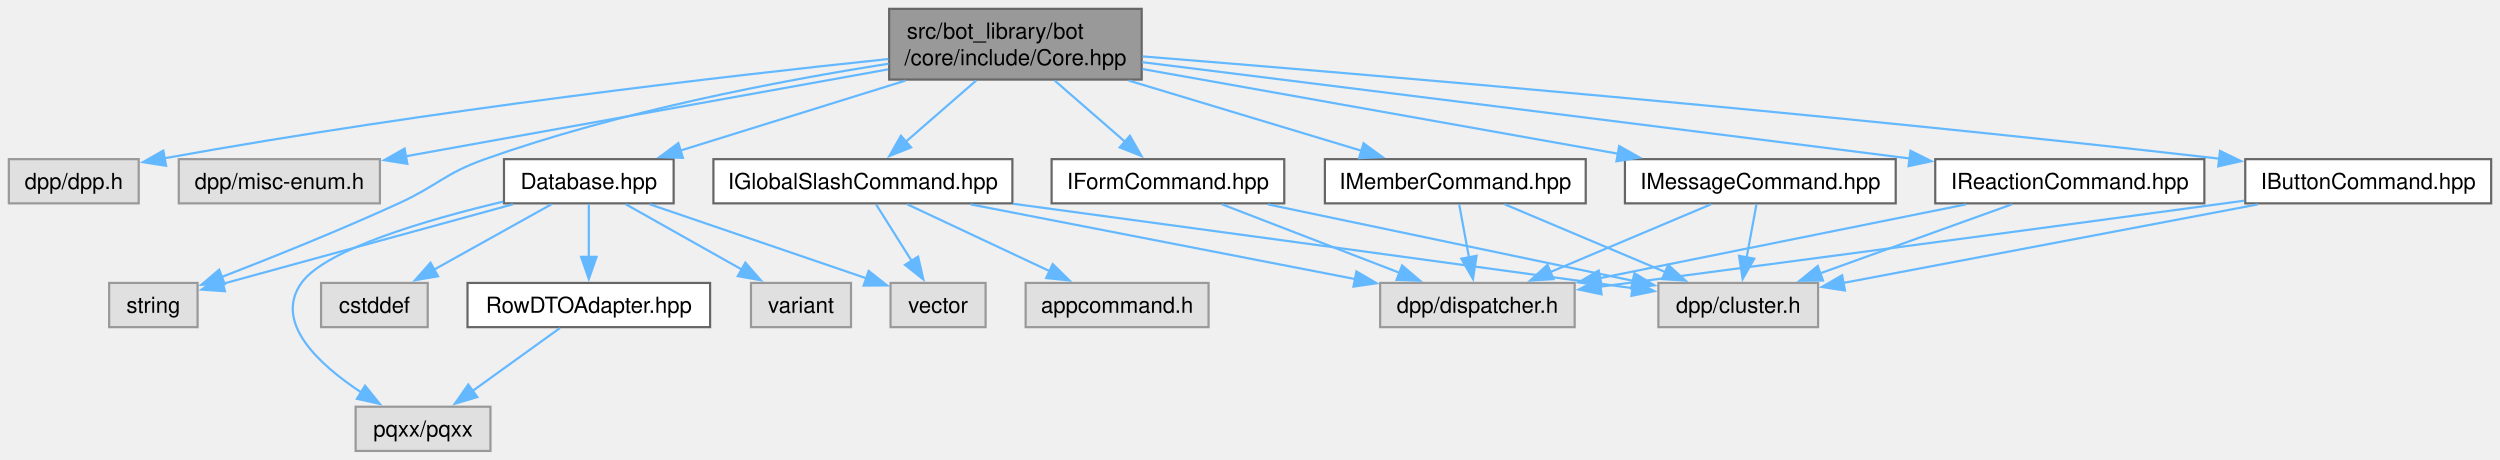
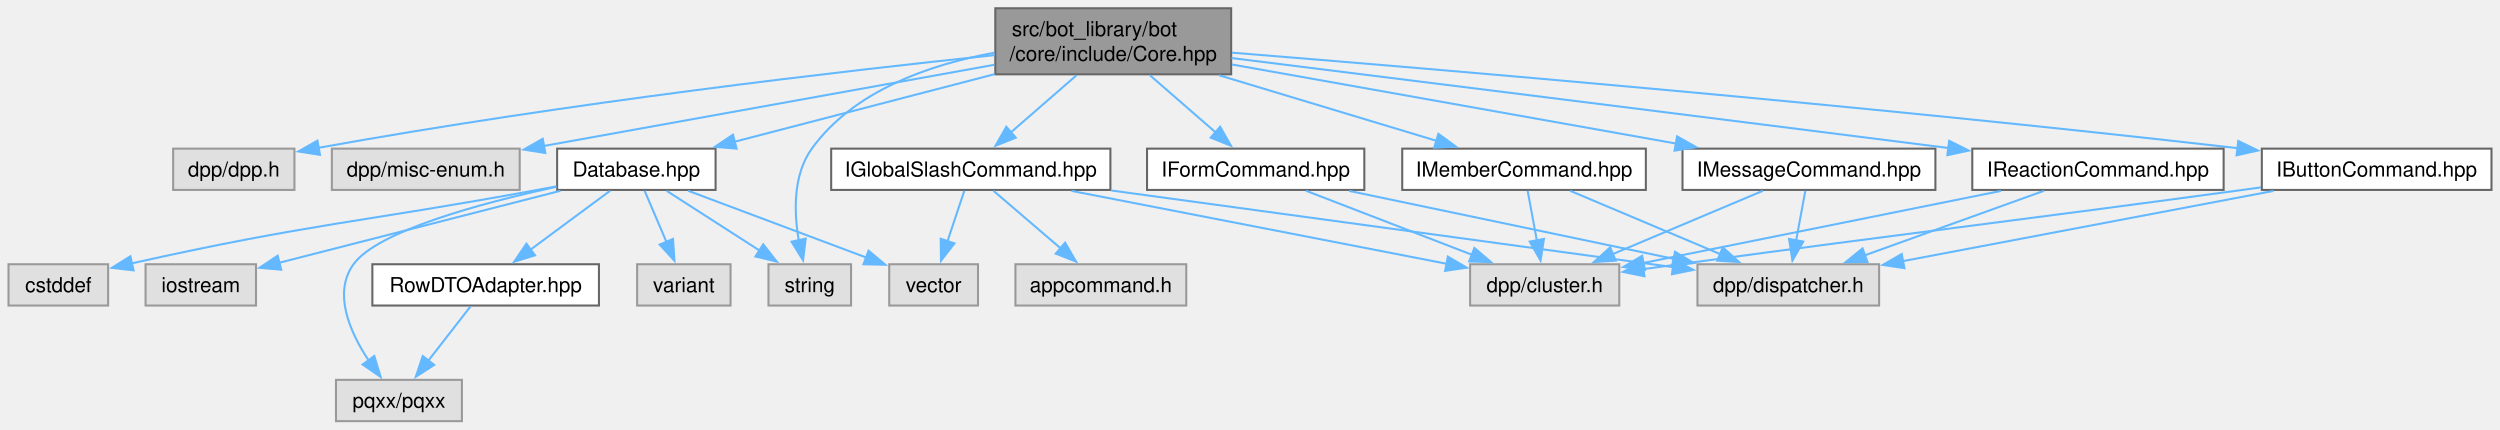
- <svg xmlns="http://www.w3.org/2000/svg" xmlns:xlink="http://www.w3.org/1999/xlink" width="1131pt" height="208pt" viewBox="0.00 0.00 1131.00 208.00">
+ <svg xmlns="http://www.w3.org/2000/svg" xmlns:xlink="http://www.w3.org/1999/xlink" width="1211pt" height="208pt" viewBox="0.00 0.00 1210.75 208.00">
  <g id="graph0" class="graph" transform="scale(1 1) rotate(0) translate(4 204)">
    <g id="Node000001" class="node">
      <g id="a_Node000001">
        <a xlink:title=" ">
-           <polygon fill="#999999" stroke="#666666" points="512.5,-200 398.25,-200 398.25,-168 512.5,-168 512.5,-200" />
-           <text text-anchor="start" x="406.25" y="-186.5" font-family="Helvetica,sans-Serif" font-size="10.00">src/bot_library/bot</text>
-           <text text-anchor="middle" x="455.38" y="-174.5" font-family="Helvetica,sans-Serif" font-size="10.00">/core/include/Core.hpp</text>
+           <polygon fill="#999999" stroke="#666666" points="592.25,-200 478,-200 478,-168 592.25,-168 592.25,-200" />
+           <text text-anchor="start" x="486" y="-186.5" font-family="Helvetica,sans-Serif" font-size="10.00">src/bot_library/bot</text>
+           <text text-anchor="middle" x="535.12" y="-174.5" font-family="Helvetica,sans-Serif" font-size="10.00">/core/include/Core.hpp</text>
        </a>
      </g>
    </g>
    <g id="Node000002" class="node">
      <g id="a_Node000002">
        <a xlink:title=" ">
-           <polygon fill="#e0e0e0" stroke="#999999" points="58.75,-132 0,-132 0,-112 58.75,-112 58.75,-132" />
-           <text text-anchor="middle" x="29.38" y="-118.5" font-family="Helvetica,sans-Serif" font-size="10.00">dpp/dpp.h</text>
+           <polygon fill="#e0e0e0" stroke="#999999" points="138.5,-132 79.75,-132 79.75,-112 138.5,-112 138.5,-132" />
+           <text text-anchor="middle" x="109.12" y="-118.5" font-family="Helvetica,sans-Serif" font-size="10.00">dpp/dpp.h</text>
        </a>
      </g>
    </g>
    <g id="edge1_Node000001_Node000002" class="edge">
      <g id="a_edge1_Node000001_Node000002">
        <a xlink:title=" ">
-           <path fill="none" stroke="#63b8ff" d="M397.89,-177.3C324.12,-169.56 192.01,-154.34 70.19,-132.37" />
-           <polygon fill="#63b8ff" stroke="#63b8ff" points="71.14,-128.99 60.67,-130.64 69.88,-135.87 71.14,-128.99" />
+           <path fill="none" stroke="#63b8ff" d="M477.64,-177.3C403.87,-169.56 271.76,-154.34 149.94,-132.37" />
+           <polygon fill="#63b8ff" stroke="#63b8ff" points="150.89,-128.99 140.42,-130.64 149.63,-135.87 150.89,-128.99" />
        </a>
      </g>
    </g>
    <g id="Node000003" class="node">
      <g id="a_Node000003">
        <a xlink:title=" ">
-           <polygon fill="#e0e0e0" stroke="#999999" points="167.88,-132 76.88,-132 76.88,-112 167.88,-112 167.88,-132" />
-           <text text-anchor="middle" x="122.38" y="-118.5" font-family="Helvetica,sans-Serif" font-size="10.00">dpp/misc-enum.h</text>
+           <polygon fill="#e0e0e0" stroke="#999999" points="247.62,-132 156.62,-132 156.62,-112 247.62,-112 247.62,-132" />
+           <text text-anchor="middle" x="202.12" y="-118.5" font-family="Helvetica,sans-Serif" font-size="10.00">dpp/misc-enum.h</text>
        </a>
      </g>
    </g>
    <g id="edge2_Node000001_Node000003" class="edge">
      <g id="a_edge2_Node000001_Node000003">
        <a xlink:title=" ">
-           <path fill="none" stroke="#63b8ff" d="M397.75,-172.62C336.5,-161.58 240.25,-144.24 179.28,-133.25" />
-           <polygon fill="#63b8ff" stroke="#63b8ff" points="180.28,-129.88 169.81,-131.55 179.03,-136.77 180.28,-129.88" />
+           <path fill="none" stroke="#63b8ff" d="M477.5,-172.62C416.25,-161.58 320,-144.24 259.03,-133.25" />
+           <polygon fill="#63b8ff" stroke="#63b8ff" points="260.03,-129.88 249.56,-131.55 258.78,-136.77 260.03,-129.88" />
        </a>
      </g>
    </g>
    <g id="Node000004" class="node">
      <g id="a_Node000004">
        <a xlink:href="Database_8hpp.html" target="_top" xlink:title=" ">
-           <polygon fill="white" stroke="#666666" points="300.75,-132 224,-132 224,-112 300.75,-112 300.75,-132" />
-           <text text-anchor="middle" x="262.38" y="-118.5" font-family="Helvetica,sans-Serif" font-size="10.00">Database.hpp</text>
+           <polygon fill="white" stroke="#666666" points="342.5,-132 265.75,-132 265.75,-112 342.5,-112 342.5,-132" />
+           <text text-anchor="middle" x="304.12" y="-118.5" font-family="Helvetica,sans-Serif" font-size="10.00">Database.hpp</text>
        </a>
      </g>
    </g>
    <g id="edge3_Node000001_Node000004" class="edge">
      <g id="a_edge3_Node000001_Node000004">
        <a xlink:title=" ">
-           <path fill="none" stroke="#63b8ff" d="M405.67,-167.55C374.08,-157.73 333.66,-145.16 303.8,-135.88" />
-           <polygon fill="#63b8ff" stroke="#63b8ff" points="304.96,-132.57 294.37,-132.95 302.88,-139.26 304.96,-132.57" />
+           <path fill="none" stroke="#63b8ff" d="M477.73,-168.09C438.86,-158 388.11,-144.82 351.54,-135.31" />
+           <polygon fill="#63b8ff" stroke="#63b8ff" points="352.69,-132 342.14,-132.87 350.93,-138.77 352.69,-132" />
+         </a>
+       </g>
+     </g>
+     <g id="Node000008" class="node">
+       <g id="a_Node000008">
+         <a xlink:title=" ">
+           <polygon fill="#e0e0e0" stroke="#999999" points="408.12,-76 368.12,-76 368.12,-56 408.12,-56 408.12,-76" />
+           <text text-anchor="middle" x="388.12" y="-62.5" font-family="Helvetica,sans-Serif" font-size="10.00">string</text>
+         </a>
+       </g>
+     </g>
+     <g id="edge32_Node000001_Node000008" class="edge">
+       <g id="a_edge32_Node000001_Node000008">
+         <a xlink:title=" ">
+           <path fill="none" stroke="#63b8ff" d="M477.58,-178.47C446.02,-172.72 409.31,-159.98 389.12,-132 379.93,-119.26 380.44,-101.15 382.82,-87.28" />
+           <polygon fill="#63b8ff" stroke="#63b8ff" points="386.15,-88.42 384.87,-77.91 379.31,-86.93 386.15,-88.42" />
+         </a>
+       </g>
+     </g>
+     <g id="Node000012" class="node">
+       <g id="a_Node000012">
+         <a xlink:href="IButtonCommand_8hpp.html" target="_top" xlink:title=" ">
+           <polygon fill="white" stroke="#666666" points="1202.75,-132 1091.5,-132 1091.5,-112 1202.75,-112 1202.75,-132" />
+           <text text-anchor="middle" x="1147.12" y="-118.5" font-family="Helvetica,sans-Serif" font-size="10.00">IButtonCommand.hpp</text>
+         </a>
+       </g>
+     </g>
+     <g id="edge12_Node000001_Node000012" class="edge">
+       <g id="a_edge12_Node000001_Node000012">
+         <a xlink:title=" ">
+           <path fill="none" stroke="#63b8ff" d="M592.7,-178.48C690.5,-170.62 895.58,-153.33 1079.86,-132.21" />
+           <polygon fill="#63b8ff" stroke="#63b8ff" points="1080.09,-135.71 1089.62,-131.09 1079.29,-128.76 1080.09,-135.71" />
+         </a>
+       </g>
+     </g>
+     <g id="Node000015" class="node">
+       <g id="a_Node000015">
+         <a xlink:href="IFormCommand_8hpp.html" target="_top" xlink:title=" ">
+           <polygon fill="white" stroke="#666666" points="656.75,-132 551.5,-132 551.5,-112 656.75,-112 656.75,-132" />
+           <text text-anchor="middle" x="604.12" y="-118.5" font-family="Helvetica,sans-Serif" font-size="10.00">IFormCommand.hpp</text>
+         </a>
+       </g>
+     </g>
+     <g id="edge15_Node000001_Node000015" class="edge">
+       <g id="a_edge15_Node000001_Node000015">
+         <a xlink:title=" ">
+           <path fill="none" stroke="#63b8ff" d="M552.89,-167.55C562.68,-159.04 574.83,-148.48 584.84,-139.77" />
+           <polygon fill="#63b8ff" stroke="#63b8ff" points="586.91,-142.6 592.16,-133.4 582.32,-137.32 586.91,-142.6" />
+         </a>
+       </g>
+     </g>
+     <g id="Node000016" class="node">
+       <g id="a_Node000016">
+         <a xlink:href="IGlobalSlashCommand_8hpp.html" target="_top" xlink:title=" ">
+           <polygon fill="white" stroke="#666666" points="533.75,-132 398.5,-132 398.5,-112 533.75,-112 533.75,-132" />
+           <text text-anchor="middle" x="466.12" y="-118.5" font-family="Helvetica,sans-Serif" font-size="10.00">IGlobalSlashCommand.hpp</text>
+         </a>
+       </g>
+     </g>
+     <g id="edge18_Node000001_Node000016" class="edge">
+       <g id="a_edge18_Node000001_Node000016">
+         <a xlink:title=" ">
+           <path fill="none" stroke="#63b8ff" d="M517.36,-167.55C507.57,-159.04 495.42,-148.48 485.41,-139.77" />
+           <polygon fill="#63b8ff" stroke="#63b8ff" points="487.93,-137.32 478.09,-133.4 483.34,-142.6 487.93,-137.32" />
+         </a>
+       </g>
+     </g>
+     <g id="Node000018" class="node">
+       <g id="a_Node000018">
+         <a xlink:href="IMemberCommand_8hpp.html" target="_top" xlink:title=" ">
+           <polygon fill="white" stroke="#666666" points="793.12,-132 675.12,-132 675.12,-112 793.12,-112 793.12,-132" />
+           <text text-anchor="middle" x="734.12" y="-118.5" font-family="Helvetica,sans-Serif" font-size="10.00">IMemberCommand.hpp</text>
+         </a>
+       </g>
+     </g>
+     <g id="edge23_Node000001_Node000018" class="edge">
+       <g id="a_edge23_Node000001_Node000018">
+         <a xlink:title=" ">
+           <path fill="none" stroke="#63b8ff" d="M586.37,-167.55C619.09,-157.68 660.99,-145.05 691.81,-135.76" />
+           <polygon fill="#63b8ff" stroke="#63b8ff" points="692.62,-139.17 701.18,-132.93 690.6,-132.47 692.62,-139.17" />
+         </a>
+       </g>
+     </g>
+     <g id="Node000019" class="node">
+       <g id="a_Node000019">
+         <a xlink:href="IMessageCommand_8hpp.html" target="_top" xlink:title=" ">
+           <polygon fill="white" stroke="#666666" points="933.38,-132 810.88,-132 810.88,-112 933.38,-112 933.38,-132" />
+           <text text-anchor="middle" x="872.12" y="-118.5" font-family="Helvetica,sans-Serif" font-size="10.00">IMessageCommand.hpp</text>
+         </a>
+       </g>
+     </g>
+     <g id="edge26_Node000001_Node000019" class="edge">
+       <g id="a_edge26_Node000001_Node000019">
+         <a xlink:title=" ">
+           <path fill="none" stroke="#63b8ff" d="M592.67,-172.75C652.4,-162.12 745.62,-145.52 807.75,-134.46" />
+           <polygon fill="#63b8ff" stroke="#63b8ff" points="808.26,-137.93 817.49,-132.73 807.03,-131.03 808.26,-137.93" />
+         </a>
+       </g>
+     </g>
+     <g id="Node000020" class="node">
+       <g id="a_Node000020">
+         <a xlink:href="IReactionCommand_8hpp.html" target="_top" xlink:title=" ">
+           <polygon fill="white" stroke="#666666" points="1073,-132 951.25,-132 951.25,-112 1073,-112 1073,-132" />
+           <text text-anchor="middle" x="1012.12" y="-118.5" font-family="Helvetica,sans-Serif" font-size="10.00">IReactionCommand.hpp</text>
+         </a>
+       </g>
+     </g>
+     <g id="edge29_Node000001_Node000020" class="edge">
+       <g id="a_edge29_Node000001_Node000020">
+         <a xlink:title=" ">
+           <path fill="none" stroke="#63b8ff" d="M592.42,-175.88C668.98,-166.35 809.21,-148.85 939.66,-132.31" />
+           <polygon fill="#63b8ff" stroke="#63b8ff" points="940.06,-135.79 949.54,-131.06 939.18,-128.84 940.06,-135.79" />
+         </a>
+       </g>
+     </g>
+     <g id="Node000005" class="node">
+       <g id="a_Node000005">
+         <a xlink:title=" ">
+           <polygon fill="#e0e0e0" stroke="#999999" points="48.25,-76 0,-76 0,-56 48.25,-56 48.25,-76" />
+           <text text-anchor="middle" x="24.12" y="-62.5" font-family="Helvetica,sans-Serif" font-size="10.00">cstddef</text>
+         </a>
+       </g>
+     </g>
+     <g id="edge4_Node000004_Node000005" class="edge">
+       <g id="a_edge4_Node000004_Node000005">
+         <a xlink:title=" ">
+           <path fill="none" stroke="#63b8ff" d="M265.36,-113.71C262.23,-113.13 259.13,-112.55 256.12,-112 171.27,-96.37 146.73,-95.86 59.79,-76.45" />
+           <polygon fill="#63b8ff" stroke="#63b8ff" points="60.58,-73.04 50.05,-74.26 59.03,-79.87 60.58,-73.04" />
+         </a>
+       </g>
+     </g>
+     <g id="Node000006" class="node">
+       <g id="a_Node000006">
+         <a xlink:title=" ">
+           <polygon fill="#e0e0e0" stroke="#999999" points="119.88,-76 66.38,-76 66.38,-56 119.88,-56 119.88,-76" />
+           <text text-anchor="middle" x="93.12" y="-62.5" font-family="Helvetica,sans-Serif" font-size="10.00">iostream</text>
+         </a>
+       </g>
+     </g>
+     <g id="edge5_Node000004_Node000006" class="edge">
+       <g id="a_edge5_Node000004_Node000006">
+         <a xlink:title=" ">
+           <path fill="none" stroke="#63b8ff" d="M267.37,-111.59C229.11,-101.8 169.49,-86.54 130.87,-76.66" />
+           <polygon fill="#63b8ff" stroke="#63b8ff" points="132.11,-73.36 121.56,-74.28 130.38,-80.15 132.11,-73.36" />
        </a>
      </g>
    </g>
    <g id="Node000007" class="node">
      <g id="a_Node000007">
        <a xlink:title=" ">
-           <polygon fill="#e0e0e0" stroke="#999999" points="85.38,-76 45.38,-76 45.38,-56 85.38,-56 85.38,-76" />
-           <text text-anchor="middle" x="65.38" y="-62.5" font-family="Helvetica,sans-Serif" font-size="10.00">string</text>
-         </a>
-       </g>
-     </g>
-     <g id="edge31_Node000001_Node000007" class="edge">
-       <g id="a_edge31_Node000001_Node000007">
-         <a xlink:title=" ">
-           <path fill="none" stroke="#63b8ff" d="M397.96,-175.17C348.59,-167.42 275.98,-153.55 215.38,-132 197.02,-125.47 194.09,-120.11 176.38,-112 149.69,-99.78 118.69,-87.35 96.24,-78.66" />
-           <polygon fill="#63b8ff" stroke="#63b8ff" points="97.66,-75.46 87.07,-75.14 95.15,-82 97.66,-75.46" />
+           <polygon fill="#e0e0e0" stroke="#999999" points="219.62,-20 158.62,-20 158.62,0 219.62,0 219.62,-20" />
+           <text text-anchor="middle" x="189.12" y="-6.5" font-family="Helvetica,sans-Serif" font-size="10.00">pqxx/pqxx</text>
+         </a>
+       </g>
+     </g>
+     <g id="edge6_Node000004_Node000007" class="edge">
+       <g id="a_edge6_Node000004_Node000007">
+         <a xlink:title=" ">
+           <path fill="none" stroke="#63b8ff" d="M265.39,-113.53C229.13,-105.66 178.83,-92.17 167.12,-76 157,-62.02 165.38,-43.05 174.56,-29.22" />
+           <polygon fill="#63b8ff" stroke="#63b8ff" points="177.18,-31.56 180.24,-21.42 171.53,-27.44 177.18,-31.56" />
+         </a>
+       </g>
+     </g>
+     <g id="edge7_Node000004_Node000008" class="edge">
+       <g id="a_edge7_Node000004_Node000008">
+         <a xlink:title=" ">
+           <path fill="none" stroke="#63b8ff" d="M318.76,-111.59C331.21,-103.59 349.34,-91.93 363.95,-82.54" />
+           <polygon fill="#63b8ff" stroke="#63b8ff" points="365.59,-85.65 372.11,-77.3 361.8,-79.76 365.59,-85.65" />
+         </a>
+       </g>
+     </g>
+     <g id="Node000009" class="node">
+       <g id="a_Node000009">
+         <a xlink:title=" ">
+           <polygon fill="#e0e0e0" stroke="#999999" points="349.75,-76 304.5,-76 304.5,-56 349.75,-56 349.75,-76" />
+           <text text-anchor="middle" x="327.12" y="-62.5" font-family="Helvetica,sans-Serif" font-size="10.00">variant</text>
+         </a>
+       </g>
+     </g>
+     <g id="edge8_Node000004_Node000009" class="edge">
+       <g id="a_edge8_Node000004_Node000009">
+         <a xlink:title=" ">
+           <path fill="none" stroke="#63b8ff" d="M308.13,-111.59C311.03,-104.78 315.06,-95.32 318.67,-86.86" />
+           <polygon fill="#63b8ff" stroke="#63b8ff" points="321.87,-88.26 322.57,-77.69 315.43,-85.52 321.87,-88.26" />
+         </a>
+       </g>
+     </g>
+     <g id="Node000010" class="node">
+       <g id="a_Node000010">
+         <a xlink:title=" ">
+           <polygon fill="#e0e0e0" stroke="#999999" points="469.62,-76 426.62,-76 426.62,-56 469.62,-56 469.62,-76" />
+           <text text-anchor="middle" x="448.12" y="-62.5" font-family="Helvetica,sans-Serif" font-size="10.00">vector</text>
+         </a>
+       </g>
+     </g>
+     <g id="edge9_Node000004_Node000010" class="edge">
+       <g id="a_edge9_Node000004_Node000010">
+         <a xlink:title=" ">
+           <path fill="none" stroke="#63b8ff" d="M329.21,-111.59C353.18,-102.6 389.44,-89.01 415.62,-79.19" />
+           <polygon fill="#63b8ff" stroke="#63b8ff" points="416.61,-82.56 424.74,-75.77 414.15,-76 416.61,-82.56" />
        </a>
      </g>
    </g>
    <g id="Node000011" class="node">
      <g id="a_Node000011">
-         <a xlink:href="IButtonCommand_8hpp.html" target="_top" xlink:title=" ">
-           <polygon fill="white" stroke="#666666" points="1123,-132 1011.75,-132 1011.75,-112 1123,-112 1123,-132" />
-           <text text-anchor="middle" x="1067.38" y="-118.5" font-family="Helvetica,sans-Serif" font-size="10.00">IButtonCommand.hpp</text>
-         </a>
-       </g>
-     </g>
-     <g id="edge11_Node000001_Node000011" class="edge">
-       <g id="a_edge11_Node000001_Node000011">
-         <a xlink:title=" ">
-           <path fill="none" stroke="#63b8ff" d="M512.95,-178.48C610.75,-170.62 815.83,-153.33 1000.11,-132.21" />
-           <polygon fill="#63b8ff" stroke="#63b8ff" points="1000.34,-135.71 1009.87,-131.09 999.54,-128.76 1000.34,-135.71" />
+         <a xlink:href="RowDTOAdapter_8hpp.html" target="_top" xlink:title=" ">
+           <polygon fill="white" stroke="#666666" points="286,-76 176.25,-76 176.25,-56 286,-56 286,-76" />
+           <text text-anchor="middle" x="231.12" y="-62.5" font-family="Helvetica,sans-Serif" font-size="10.00">RowDTOAdapter.hpp</text>
+         </a>
+       </g>
+     </g>
+     <g id="edge10_Node000004_Node000011" class="edge">
+       <g id="a_edge10_Node000004_Node000011">
+         <a xlink:title=" ">
+           <path fill="none" stroke="#63b8ff" d="M291.41,-111.59C280.73,-103.7 265.25,-92.24 252.64,-82.92" />
+           <polygon fill="#63b8ff" stroke="#63b8ff" points="255.03,-80.33 244.91,-77.2 250.87,-85.96 255.03,-80.33" />
+         </a>
+       </g>
+     </g>
+     <g id="edge11_Node000011_Node000007" class="edge">
+       <g id="a_edge11_Node000011_Node000007">
+         <a xlink:title=" ">
+           <path fill="none" stroke="#63b8ff" d="M223.81,-55.59C218.15,-48.32 210.14,-38.02 203.24,-29.15" />
+           <polygon fill="#63b8ff" stroke="#63b8ff" points="206.19,-27.24 197.29,-21.49 200.66,-31.54 206.19,-27.24" />
+         </a>
+       </g>
+     </g>
+     <g id="Node000013" class="node">
+       <g id="a_Node000013">
+         <a xlink:title=" ">
+           <polygon fill="#e0e0e0" stroke="#999999" points="780.25,-76 708,-76 708,-56 780.25,-56 780.25,-76" />
+           <text text-anchor="middle" x="744.12" y="-62.5" font-family="Helvetica,sans-Serif" font-size="10.00">dpp/cluster.h</text>
+         </a>
+       </g>
+     </g>
+     <g id="edge13_Node000012_Node000013" class="edge">
+       <g id="a_edge13_Node000012_Node000013">
+         <a xlink:title=" ">
+           <path fill="none" stroke="#63b8ff" d="M1091.11,-113.22C1088.07,-112.81 1085.06,-112.4 1082.12,-112 960.84,-95.61 930.41,-92.39 809.12,-76 803.48,-75.24 797.57,-74.43 791.7,-73.62" />
+           <polygon fill="#63b8ff" stroke="#63b8ff" points="792.44,-70.19 782.06,-72.29 791.49,-77.13 792.44,-70.19" />
        </a>
      </g>
    </g>
    <g id="Node000014" class="node">
      <g id="a_Node000014">
-         <a xlink:href="IFormCommand_8hpp.html" target="_top" xlink:title=" ">
-           <polygon fill="white" stroke="#666666" points="577,-132 471.75,-132 471.75,-112 577,-112 577,-132" />
-           <text text-anchor="middle" x="524.38" y="-118.5" font-family="Helvetica,sans-Serif" font-size="10.00">IFormCommand.hpp</text>
-         </a>
-       </g>
-     </g>
-     <g id="edge14_Node000001_Node000014" class="edge">
-       <g id="a_edge14_Node000001_Node000014">
-         <a xlink:title=" ">
-           <path fill="none" stroke="#63b8ff" d="M473.14,-167.55C482.93,-159.04 495.08,-148.48 505.09,-139.77" />
-           <polygon fill="#63b8ff" stroke="#63b8ff" points="507.16,-142.6 512.41,-133.4 502.57,-137.32 507.16,-142.6" />
-         </a>
-       </g>
-     </g>
-     <g id="Node000015" class="node">
-       <g id="a_Node000015">
-         <a xlink:href="IGlobalSlashCommand_8hpp.html" target="_top" xlink:title=" ">
-           <polygon fill="white" stroke="#666666" points="454,-132 318.75,-132 318.75,-112 454,-112 454,-132" />
-           <text text-anchor="middle" x="386.38" y="-118.5" font-family="Helvetica,sans-Serif" font-size="10.00">IGlobalSlashCommand.hpp</text>
-         </a>
-       </g>
-     </g>
-     <g id="edge17_Node000001_Node000015" class="edge">
-       <g id="a_edge17_Node000001_Node000015">
-         <a xlink:title=" ">
-           <path fill="none" stroke="#63b8ff" d="M437.61,-167.55C427.82,-159.04 415.67,-148.48 405.66,-139.77" />
-           <polygon fill="#63b8ff" stroke="#63b8ff" points="408.18,-137.32 398.34,-133.4 403.59,-142.6 408.18,-137.32" />
+         <a xlink:title=" ">
+           <polygon fill="#e0e0e0" stroke="#999999" points="906.12,-76 818.12,-76 818.12,-56 906.12,-56 906.12,-76" />
+           <text text-anchor="middle" x="862.12" y="-62.5" font-family="Helvetica,sans-Serif" font-size="10.00">dpp/dispatcher.h</text>
+         </a>
+       </g>
+     </g>
+     <g id="edge14_Node000012_Node000014" class="edge">
+       <g id="a_edge14_Node000012_Node000014">
+         <a xlink:title=" ">
+           <path fill="none" stroke="#63b8ff" d="M1097.16,-111.53C1046.89,-102.01 969.55,-87.35 917.45,-77.48" />
+           <polygon fill="#63b8ff" stroke="#63b8ff" points="918.38,-74.1 907.9,-75.67 917.07,-80.97 918.38,-74.1" />
+         </a>
+       </g>
+     </g>
+     <g id="edge16_Node000015_Node000013" class="edge">
+       <g id="a_edge16_Node000015_Node000013">
+         <a xlink:title=" ">
+           <path fill="none" stroke="#63b8ff" d="M628.51,-111.59C650.76,-103.01 683.89,-90.23 708.99,-80.55" />
+           <polygon fill="#63b8ff" stroke="#63b8ff" points="710.07,-83.89 718.14,-77.02 707.55,-77.36 710.07,-83.89" />
+         </a>
+       </g>
+     </g>
+     <g id="edge17_Node000015_Node000014" class="edge">
+       <g id="a_edge17_Node000015_Node000014">
+         <a xlink:title=" ">
+           <path fill="none" stroke="#63b8ff" d="M649.36,-111.53C693.15,-102.37 759.63,-88.45 806.61,-78.62" />
+           <polygon fill="#63b8ff" stroke="#63b8ff" points="807.25,-82.06 816.32,-76.59 805.82,-75.21 807.25,-82.06" />
+         </a>
+       </g>
+     </g>
+     <g id="edge22_Node000016_Node000010" class="edge">
+       <g id="a_edge22_Node000016_Node000010">
+         <a xlink:title=" ">
+           <path fill="none" stroke="#63b8ff" d="M462.99,-111.59C460.74,-104.86 457.64,-95.53 454.84,-87.15" />
+           <polygon fill="#63b8ff" stroke="#63b8ff" points="458.19,-86.11 451.7,-77.73 451.55,-88.33 458.19,-86.11" />
+         </a>
+       </g>
+     </g>
+     <g id="edge20_Node000016_Node000013" class="edge">
+       <g id="a_edge20_Node000016_Node000013">
+         <a xlink:title=" ">
+           <path fill="none" stroke="#63b8ff" d="M514.87,-111.53C566.01,-101.6 645.87,-86.09 696.56,-76.24" />
+           <polygon fill="#63b8ff" stroke="#63b8ff" points="697.22,-79.68 706.37,-74.33 695.88,-72.81 697.22,-79.68" />
+         </a>
+       </g>
+     </g>
+     <g id="edge21_Node000016_Node000014" class="edge">
+       <g id="a_edge21_Node000016_Node000014">
+         <a xlink:title=" ">
+           <path fill="none" stroke="#63b8ff" d="M534.2,-111.72C611.24,-101.21 735.25,-84.3 806.65,-74.56" />
+           <polygon fill="#63b8ff" stroke="#63b8ff" points="806.71,-78.09 816.15,-73.27 805.77,-71.15 806.71,-78.09" />
        </a>
      </g>
    </g>
    <g id="Node000017" class="node">
      <g id="a_Node000017">
-         <a xlink:href="IMemberCommand_8hpp.html" target="_top" xlink:title=" ">
-           <polygon fill="white" stroke="#666666" points="713.38,-132 595.38,-132 595.38,-112 713.38,-112 713.38,-132" />
-           <text text-anchor="middle" x="654.38" y="-118.5" font-family="Helvetica,sans-Serif" font-size="10.00">IMemberCommand.hpp</text>
-         </a>
-       </g>
-     </g>
-     <g id="edge22_Node000001_Node000017" class="edge">
-       <g id="a_edge22_Node000001_Node000017">
-         <a xlink:title=" ">
-           <path fill="none" stroke="#63b8ff" d="M506.62,-167.55C539.34,-157.68 581.24,-145.05 612.06,-135.76" />
-           <polygon fill="#63b8ff" stroke="#63b8ff" points="612.87,-139.17 621.43,-132.93 610.85,-132.47 612.87,-139.17" />
-         </a>
-       </g>
-     </g>
-     <g id="Node000018" class="node">
-       <g id="a_Node000018">
-         <a xlink:href="IMessageCommand_8hpp.html" target="_top" xlink:title=" ">
-           <polygon fill="white" stroke="#666666" points="853.62,-132 731.12,-132 731.12,-112 853.62,-112 853.62,-132" />
-           <text text-anchor="middle" x="792.38" y="-118.5" font-family="Helvetica,sans-Serif" font-size="10.00">IMessageCommand.hpp</text>
-         </a>
-       </g>
-     </g>
-     <g id="edge25_Node000001_Node000018" class="edge">
-       <g id="a_edge25_Node000001_Node000018">
-         <a xlink:title=" ">
-           <path fill="none" stroke="#63b8ff" d="M512.92,-172.75C572.65,-162.12 665.87,-145.52 728,-134.46" />
-           <polygon fill="#63b8ff" stroke="#63b8ff" points="728.51,-137.93 737.74,-132.73 727.28,-131.03 728.51,-137.93" />
-         </a>
-       </g>
-     </g>
-     <g id="Node000019" class="node">
-       <g id="a_Node000019">
-         <a xlink:href="IReactionCommand_8hpp.html" target="_top" xlink:title=" ">
-           <polygon fill="white" stroke="#666666" points="993.25,-132 871.5,-132 871.5,-112 993.25,-112 993.25,-132" />
-           <text text-anchor="middle" x="932.38" y="-118.5" font-family="Helvetica,sans-Serif" font-size="10.00">IReactionCommand.hpp</text>
-         </a>
-       </g>
-     </g>
-     <g id="edge28_Node000001_Node000019" class="edge">
-       <g id="a_edge28_Node000001_Node000019">
-         <a xlink:title=" ">
-           <path fill="none" stroke="#63b8ff" d="M512.67,-175.88C589.23,-166.35 729.46,-148.85 859.91,-132.31" />
-           <polygon fill="#63b8ff" stroke="#63b8ff" points="860.31,-135.79 869.79,-131.06 859.43,-128.84 860.31,-135.79" />
-         </a>
-       </g>
-     </g>
-     <g id="Node000005" class="node">
-       <g id="a_Node000005">
-         <a xlink:title=" ">
-           <polygon fill="#e0e0e0" stroke="#999999" points="189.5,-76 141.25,-76 141.25,-56 189.5,-56 189.5,-76" />
-           <text text-anchor="middle" x="165.38" y="-62.5" font-family="Helvetica,sans-Serif" font-size="10.00">cstddef</text>
-         </a>
-       </g>
-     </g>
-     <g id="edge4_Node000004_Node000005" class="edge">
-       <g id="a_edge4_Node000004_Node000005">
-         <a xlink:title=" ">
-           <path fill="none" stroke="#63b8ff" d="M245.48,-111.59C230.83,-103.44 209.35,-91.48 192.33,-82" />
-           <polygon fill="#63b8ff" stroke="#63b8ff" points="194.17,-79.02 183.73,-77.22 190.76,-85.14 194.17,-79.02" />
-         </a>
-       </g>
-     </g>
-     <g id="Node000006" class="node">
-       <g id="a_Node000006">
-         <a xlink:title=" ">
-           <polygon fill="#e0e0e0" stroke="#999999" points="217.88,-20 156.88,-20 156.88,0 217.88,0 217.88,-20" />
-           <text text-anchor="middle" x="187.38" y="-6.5" font-family="Helvetica,sans-Serif" font-size="10.00">pqxx/pqxx</text>
-         </a>
-       </g>
-     </g>
-     <g id="edge5_Node000004_Node000006" class="edge">
-       <g id="a_edge5_Node000004_Node000006">
-         <a xlink:title=" ">
-           <path fill="none" stroke="#63b8ff" d="M223.64,-112.79C189.39,-104.65 143.22,-91.22 132.38,-76 119.69,-58.18 140.05,-39.24 159.49,-26.43" />
-           <polygon fill="#63b8ff" stroke="#63b8ff" points="161.14,-29.52 167.81,-21.29 157.47,-23.57 161.14,-29.52" />
-         </a>
-       </g>
-     </g>
-     <g id="edge6_Node000004_Node000007" class="edge">
-       <g id="a_edge6_Node000004_Node000007">
-         <a xlink:title=" ">
-           <path fill="none" stroke="#63b8ff" d="M228.06,-111.59C190.96,-101.42 132.33,-85.35 96.52,-75.54" />
-           <polygon fill="#63b8ff" stroke="#63b8ff" points="97.77,-72.25 87.2,-72.98 95.92,-79 97.77,-72.25" />
-         </a>
-       </g>
-     </g>
-     <g id="Node000008" class="node">
-       <g id="a_Node000008">
-         <a xlink:title=" ">
-           <polygon fill="#e0e0e0" stroke="#999999" points="381,-76 335.75,-76 335.75,-56 381,-56 381,-76" />
-           <text text-anchor="middle" x="358.38" y="-62.5" font-family="Helvetica,sans-Serif" font-size="10.00">variant</text>
-         </a>
-       </g>
-     </g>
-     <g id="edge7_Node000004_Node000008" class="edge">
-       <g id="a_edge7_Node000004_Node000008">
-         <a xlink:title=" ">
-           <path fill="none" stroke="#63b8ff" d="M279.1,-111.59C293.6,-103.44 314.85,-91.48 331.7,-82" />
-           <polygon fill="#63b8ff" stroke="#63b8ff" points="333.2,-85.17 340.2,-77.22 329.77,-79.07 333.2,-85.17" />
-         </a>
-       </g>
-     </g>
-     <g id="Node000009" class="node">
-       <g id="a_Node000009">
-         <a xlink:title=" ">
-           <polygon fill="#e0e0e0" stroke="#999999" points="441.88,-76 398.88,-76 398.88,-56 441.88,-56 441.88,-76" />
-           <text text-anchor="middle" x="420.38" y="-62.5" font-family="Helvetica,sans-Serif" font-size="10.00">vector</text>
-         </a>
-       </g>
-     </g>
-     <g id="edge8_Node000004_Node000009" class="edge">
-       <g id="a_edge8_Node000004_Node000009">
-         <a xlink:title=" ">
-           <path fill="none" stroke="#63b8ff" d="M289.9,-111.59C317.22,-102.26 359.08,-87.95 387.99,-78.07" />
-           <polygon fill="#63b8ff" stroke="#63b8ff" points="388.98,-81.43 397.32,-74.88 386.72,-74.8 388.98,-81.43" />
-         </a>
-       </g>
-     </g>
-     <g id="Node000010" class="node">
-       <g id="a_Node000010">
-         <a xlink:href="RowDTOAdapter_8hpp.html" target="_top" xlink:title=" ">
-           <polygon fill="white" stroke="#666666" points="317.25,-76 207.5,-76 207.5,-56 317.25,-56 317.25,-76" />
-           <text text-anchor="middle" x="262.38" y="-62.5" font-family="Helvetica,sans-Serif" font-size="10.00">RowDTOAdapter.hpp</text>
-         </a>
-       </g>
-     </g>
-     <g id="edge9_Node000004_Node000010" class="edge">
-       <g id="a_edge9_Node000004_Node000010">
-         <a xlink:title=" ">
-           <path fill="none" stroke="#63b8ff" d="M262.38,-111.59C262.38,-105.01 262.38,-95.96 262.38,-87.73" />
-           <polygon fill="#63b8ff" stroke="#63b8ff" points="265.88,-87.81 262.38,-77.81 258.88,-87.81 265.88,-87.81" />
-         </a>
-       </g>
-     </g>
-     <g id="edge10_Node000010_Node000006" class="edge">
-       <g id="a_edge10_Node000010_Node000006">
-         <a xlink:title=" ">
-           <path fill="none" stroke="#63b8ff" d="M249.31,-55.59C238.41,-47.74 222.62,-36.38 209.72,-27.09" />
-           <polygon fill="#63b8ff" stroke="#63b8ff" points="211.93,-24.37 201.77,-21.36 207.84,-30.05 211.93,-24.37" />
-         </a>
-       </g>
-     </g>
-     <g id="Node000012" class="node">
-       <g id="a_Node000012">
-         <a xlink:title=" ">
-           <polygon fill="#e0e0e0" stroke="#999999" points="818.5,-76 746.25,-76 746.25,-56 818.5,-56 818.5,-76" />
-           <text text-anchor="middle" x="782.38" y="-62.5" font-family="Helvetica,sans-Serif" font-size="10.00">dpp/cluster.h</text>
-         </a>
-       </g>
-     </g>
-     <g id="edge12_Node000011_Node000012" class="edge">
-       <g id="a_edge12_Node000011_Node000012">
-         <a xlink:title=" ">
-           <path fill="none" stroke="#63b8ff" d="M1017.41,-111.53C964.57,-101.52 881.83,-85.84 829.93,-76.01" />
-           <polygon fill="#63b8ff" stroke="#63b8ff" points="830.67,-72.59 820.19,-74.17 829.37,-79.47 830.67,-72.59" />
-         </a>
-       </g>
-     </g>
-     <g id="Node000013" class="node">
-       <g id="a_Node000013">
-         <a xlink:title=" ">
-           <polygon fill="#e0e0e0" stroke="#999999" points="708.38,-76 620.38,-76 620.38,-56 708.38,-56 708.38,-76" />
-           <text text-anchor="middle" x="664.38" y="-62.5" font-family="Helvetica,sans-Serif" font-size="10.00">dpp/dispatcher.h</text>
-         </a>
-       </g>
-     </g>
-     <g id="edge13_Node000011_Node000013" class="edge">
-       <g id="a_edge13_Node000011_Node000013">
-         <a xlink:title=" ">
-           <path fill="none" stroke="#63b8ff" d="M1011.36,-113.22C1008.32,-112.81 1005.31,-112.4 1002.38,-112 902.84,-98.48 786.76,-83.11 719.79,-74.29" />
-           <polygon fill="#63b8ff" stroke="#63b8ff" points="720.55,-70.86 710.18,-73.02 719.63,-77.8 720.55,-70.86" />
-         </a>
-       </g>
-     </g>
-     <g id="edge15_Node000014_Node000012" class="edge">
-       <g id="a_edge15_Node000014_Node000012">
-         <a xlink:title=" ">
-           <path fill="none" stroke="#63b8ff" d="M569.61,-111.53C615.94,-101.84 687.66,-86.82 734.82,-76.95" />
-           <polygon fill="#63b8ff" stroke="#63b8ff" points="735.4,-80.41 744.47,-74.93 733.96,-73.56 735.4,-80.41" />
-         </a>
-       </g>
-     </g>
-     <g id="edge16_Node000014_Node000013" class="edge">
-       <g id="a_edge16_Node000014_Node000013">
-         <a xlink:title=" ">
-           <path fill="none" stroke="#63b8ff" d="M548.76,-111.59C571.01,-103.01 604.14,-90.23 629.24,-80.55" />
-           <polygon fill="#63b8ff" stroke="#63b8ff" points="630.32,-83.89 638.39,-77.02 627.8,-77.36 630.32,-83.89" />
-         </a>
-       </g>
-     </g>
-     <g id="edge21_Node000015_Node000009" class="edge">
-       <g id="a_edge21_Node000015_Node000009">
-         <a xlink:title=" ">
-           <path fill="none" stroke="#63b8ff" d="M392.3,-111.59C396.73,-104.55 402.95,-94.67 408.41,-86" />
-           <polygon fill="#63b8ff" stroke="#63b8ff" points="411.35,-87.91 413.71,-77.58 405.42,-84.18 411.35,-87.91" />
-         </a>
-       </g>
-     </g>
-     <g id="edge19_Node000015_Node000012" class="edge">
-       <g id="a_edge19_Node000015_Node000012">
-         <a xlink:title=" ">
-           <path fill="none" stroke="#63b8ff" d="M454.21,-111.83C521.12,-102.77 626.31,-88.49 717.38,-76 723.01,-75.23 728.93,-74.41 734.8,-73.6" />
-           <polygon fill="#63b8ff" stroke="#63b8ff" points="735.01,-77.11 744.44,-72.27 734.05,-70.17 735.01,-77.11" />
-         </a>
-       </g>
-     </g>
-     <g id="edge20_Node000015_Node000013" class="edge">
-       <g id="a_edge20_Node000015_Node000013">
-         <a xlink:title=" ">
-           <path fill="none" stroke="#63b8ff" d="M435.12,-111.53C483.76,-102.08 558.39,-87.59 609.18,-77.72" />
-           <polygon fill="#63b8ff" stroke="#63b8ff" points="609.64,-81.2 618.79,-75.85 608.31,-74.33 609.64,-81.2" />
-         </a>
-       </g>
-     </g>
-     <g id="Node000016" class="node">
-       <g id="a_Node000016">
-         <a xlink:title=" ">
-           <polygon fill="#e0e0e0" stroke="#999999" points="542.75,-76 460,-76 460,-56 542.75,-56 542.75,-76" />
-           <text text-anchor="middle" x="501.38" y="-62.5" font-family="Helvetica,sans-Serif" font-size="10.00">appcommand.h</text>
-         </a>
-       </g>
-     </g>
-     <g id="edge18_Node000015_Node000016" class="edge">
-       <g id="a_edge18_Node000015_Node000016">
-         <a xlink:title=" ">
-           <path fill="none" stroke="#63b8ff" d="M406.41,-111.59C424.19,-103.24 450.44,-90.92 470.84,-81.34" />
-           <polygon fill="#63b8ff" stroke="#63b8ff" points="472.25,-84.54 479.82,-77.12 469.28,-78.21 472.25,-84.54" />
-         </a>
-       </g>
-     </g>
-     <g id="edge23_Node000017_Node000012" class="edge">
-       <g id="a_edge23_Node000017_Node000012">
-         <a xlink:title=" ">
-           <path fill="none" stroke="#63b8ff" d="M676.67,-111.59C696.74,-103.13 726.49,-90.58 749.33,-80.94" />
-           <polygon fill="#63b8ff" stroke="#63b8ff" points="750.66,-84.18 758.51,-77.07 747.94,-77.73 750.66,-84.18" />
-         </a>
-       </g>
-     </g>
-     <g id="edge24_Node000017_Node000013" class="edge">
-       <g id="a_edge24_Node000017_Node000013">
-         <a xlink:title=" ">
-           <path fill="none" stroke="#63b8ff" d="M656.12,-111.59C657.35,-104.93 659.05,-95.75 660.59,-87.44" />
-           <polygon fill="#63b8ff" stroke="#63b8ff" points="664,-88.26 662.38,-77.79 657.12,-86.98 664,-88.26" />
-         </a>
-       </g>
-     </g>
-     <g id="edge26_Node000018_Node000012" class="edge">
-       <g id="a_edge26_Node000018_Node000012">
-         <a xlink:title=" ">
-           <path fill="none" stroke="#63b8ff" d="M790.63,-111.59C789.4,-104.93 787.7,-95.75 786.16,-87.44" />
-           <polygon fill="#63b8ff" stroke="#63b8ff" points="789.63,-86.98 784.37,-77.79 782.75,-88.26 789.63,-86.98" />
-         </a>
-       </g>
-     </g>
-     <g id="edge27_Node000018_Node000013" class="edge">
-       <g id="a_edge27_Node000018_Node000013">
-         <a xlink:title=" ">
-           <path fill="none" stroke="#63b8ff" d="M770.08,-111.59C750.01,-103.13 720.26,-90.58 697.42,-80.94" />
-           <polygon fill="#63b8ff" stroke="#63b8ff" points="698.81,-77.73 688.24,-77.07 696.09,-84.18 698.81,-77.73" />
-         </a>
-       </g>
-     </g>
-     <g id="edge29_Node000019_Node000012" class="edge">
-       <g id="a_edge29_Node000019_Node000012">
-         <a xlink:title=" ">
-           <path fill="none" stroke="#63b8ff" d="M906.25,-111.59C882.2,-102.94 846.27,-90 819.29,-80.29" />
-           <polygon fill="#63b8ff" stroke="#63b8ff" points="820.73,-77.09 810.13,-76.99 818.35,-83.67 820.73,-77.09" />
-         </a>
-       </g>
-     </g>
-     <g id="edge30_Node000019_Node000013" class="edge">
-       <g id="a_edge30_Node000019_Node000013">
-         <a xlink:title=" ">
-           <path fill="none" stroke="#63b8ff" d="M885.39,-111.53C839.15,-102.22 768.56,-87.99 719.65,-78.14" />
-           <polygon fill="#63b8ff" stroke="#63b8ff" points="720.61,-74.76 710.12,-76.22 719.23,-81.62 720.61,-74.76" />
+         <a xlink:title=" ">
+           <polygon fill="#e0e0e0" stroke="#999999" points="570.5,-76 487.75,-76 487.75,-56 570.5,-56 570.5,-76" />
+           <text text-anchor="middle" x="529.12" y="-62.5" font-family="Helvetica,sans-Serif" font-size="10.00">appcommand.h</text>
+         </a>
+       </g>
+     </g>
+     <g id="edge19_Node000016_Node000017" class="edge">
+       <g id="a_edge19_Node000016_Node000017">
+         <a xlink:title=" ">
+           <path fill="none" stroke="#63b8ff" d="M477.1,-111.59C486.04,-103.93 498.9,-92.91 509.59,-83.75" />
+           <polygon fill="#63b8ff" stroke="#63b8ff" points="511.81,-86.45 517.13,-77.28 507.26,-81.13 511.81,-86.45" />
+         </a>
+       </g>
+     </g>
+     <g id="edge24_Node000018_Node000013" class="edge">
+       <g id="a_edge24_Node000018_Node000013">
+         <a xlink:title=" ">
+           <path fill="none" stroke="#63b8ff" d="M735.87,-111.59C737.1,-104.93 738.8,-95.75 740.34,-87.44" />
+           <polygon fill="#63b8ff" stroke="#63b8ff" points="743.75,-88.26 742.13,-77.79 736.87,-86.98 743.75,-88.26" />
+         </a>
+       </g>
+     </g>
+     <g id="edge25_Node000018_Node000014" class="edge">
+       <g id="a_edge25_Node000018_Node000014">
+         <a xlink:title=" ">
+           <path fill="none" stroke="#63b8ff" d="M756.42,-111.59C776.49,-103.13 806.24,-90.58 829.08,-80.94" />
+           <polygon fill="#63b8ff" stroke="#63b8ff" points="830.41,-84.18 838.26,-77.07 827.69,-77.73 830.41,-84.18" />
+         </a>
+       </g>
+     </g>
+     <g id="edge27_Node000019_Node000013" class="edge">
+       <g id="a_edge27_Node000019_Node000013">
+         <a xlink:title=" ">
+           <path fill="none" stroke="#63b8ff" d="M849.83,-111.59C829.76,-103.13 800.01,-90.58 777.17,-80.94" />
+           <polygon fill="#63b8ff" stroke="#63b8ff" points="778.56,-77.73 767.99,-77.07 775.84,-84.18 778.56,-77.73" />
+         </a>
+       </g>
+     </g>
+     <g id="edge28_Node000019_Node000014" class="edge">
+       <g id="a_edge28_Node000019_Node000014">
+         <a xlink:title=" ">
+           <path fill="none" stroke="#63b8ff" d="M870.38,-111.59C869.15,-104.93 867.45,-95.75 865.91,-87.44" />
+           <polygon fill="#63b8ff" stroke="#63b8ff" points="869.38,-86.98 864.12,-77.79 862.5,-88.26 869.38,-86.98" />
+         </a>
+       </g>
+     </g>
+     <g id="edge30_Node000020_Node000013" class="edge">
+       <g id="a_edge30_Node000020_Node000013">
+         <a xlink:title=" ">
+           <path fill="none" stroke="#63b8ff" d="M965.14,-111.53C916.49,-101.73 840.9,-86.5 791.95,-76.64" />
+           <polygon fill="#63b8ff" stroke="#63b8ff" points="792.7,-73.22 782.2,-74.67 791.32,-80.08 792.7,-73.22" />
+         </a>
+       </g>
+     </g>
+     <g id="edge31_Node000020_Node000014" class="edge">
+       <g id="a_edge31_Node000020_Node000014">
+         <a xlink:title=" ">
+           <path fill="none" stroke="#63b8ff" d="M986,-111.59C961.95,-102.94 926.02,-90 899.04,-80.29" />
+           <polygon fill="#63b8ff" stroke="#63b8ff" points="900.48,-77.09 889.88,-76.99 898.1,-83.67 900.48,-77.09" />
        </a>
      </g>
    </g>
  </g>
</svg>
